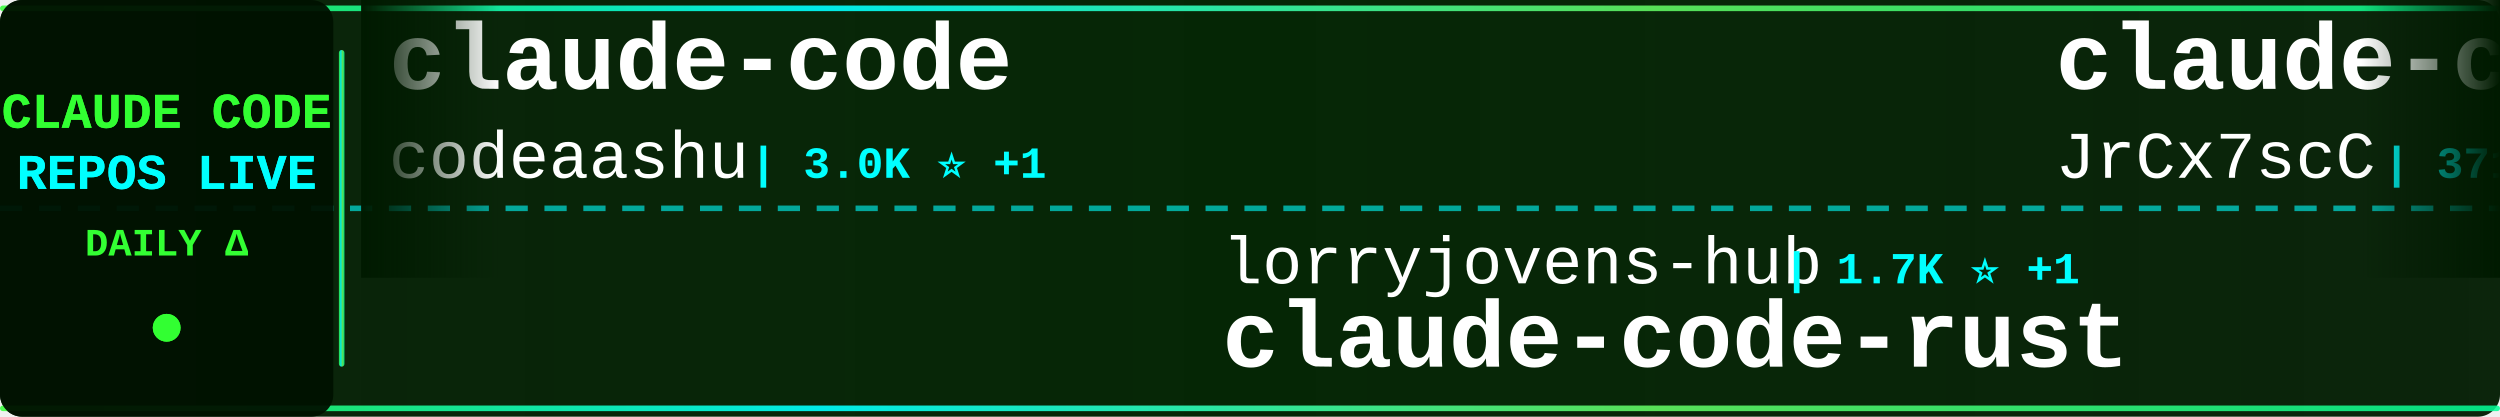
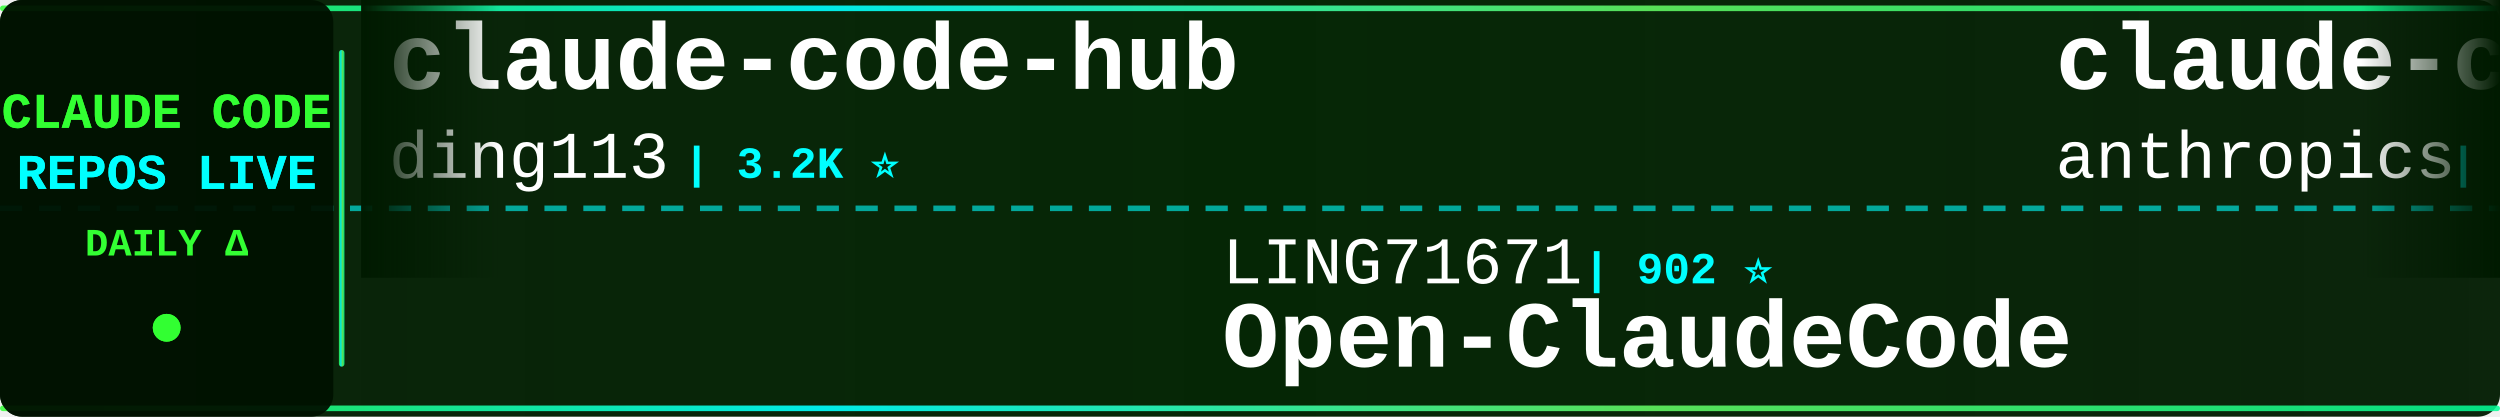
<svg xmlns="http://www.w3.org/2000/svg" width="900" height="150">
  <defs>
    <linearGradient id="tickerBg" x1="0%" y1="0%" x2="100%" y2="0%">
      <stop offset="0%" style="stop-color:#001a00;stop-opacity:0.95" />
      <stop offset="50%" style="stop-color:#002200;stop-opacity:0.98" />
      <stop offset="100%" style="stop-color:#001a00;stop-opacity:0.95" />
    </linearGradient>
    <linearGradient id="borderGrad" x1="0%" y1="0%" x2="100%" y2="0%">
      <stop offset="0%" style="stop-color:#33ff33;stop-opacity:0.85">
        <animate attributeName="stop-opacity" values="0.85;1;0.85" dur="2s" repeatCount="indefinite" />
      </stop>
      <stop offset="33%" style="stop-color:#00ffff;stop-opacity:0.9">
        <animate attributeName="stop-opacity" values="0.9;1;0.9" dur="2.2s" repeatCount="indefinite" />
      </stop>
      <stop offset="66%" style="stop-color:#66ff66;stop-opacity:0.85">
        <animate attributeName="stop-opacity" values="0.85;1;0.85" dur="1.8s" repeatCount="indefinite" />
      </stop>
      <stop offset="100%" style="stop-color:#00ff99;stop-opacity:0.85">
        <animate attributeName="stop-opacity" values="0.85;1;0.85" dur="2s" repeatCount="indefinite" />
      </stop>
    </linearGradient>
    <filter id="textGlow">
      <feGaussianBlur stdDeviation="0.1" result="coloredBlur" />
      <feMerge>
        <feMergeNode in="coloredBlur" />
        <feMergeNode in="SourceGraphic" />
      </feMerge>
    </filter>
    <filter id="metricGlow">
      <feGaussianBlur stdDeviation="0.2" result="coloredBlur" />
      <feMerge>
        <feMergeNode in="coloredBlur" />
        <feMergeNode in="SourceGraphic" />
      </feMerge>
    </filter>
    <linearGradient id="leftFade" x1="0%" y1="0%" x2="100%" y2="0%">
      <stop offset="0%" style="stop-color:#001a00;stop-opacity:1" />
      <stop offset="100%" style="stop-color:#001a00;stop-opacity:0" />
    </linearGradient>
    <linearGradient id="rightFade" x1="0%" y1="0%" x2="100%" y2="0%">
      <stop offset="0%" style="stop-color:#001a00;stop-opacity:0" />
      <stop offset="100%" style="stop-color:#001a00;stop-opacity:1" />
    </linearGradient>
  </defs>
  <rect width="900" height="150" fill="url(#tickerBg)" rx="8" />
  <rect x="0" y="2" width="900" height="2" fill="url(#borderGrad)" rx="1" />
  <rect x="0" y="146" width="900" height="2" fill="url(#borderGrad)" rx="1" />
  <line x1="0" y1="75" x2="900" y2="75" stroke="#00ffff" stroke-width="2" stroke-dasharray="8 6" opacity="0.6" />
  <rect x="0" y="0" width="120" height="150" fill="#001100" opacity="0.95" rx="8" />
  <text x="60" y="46" font-family="'Courier New', monospace" font-size="18" font-weight="bold" fill="#33ff33" text-anchor="middle" filter="url(#textGlow)">
    CLAUDE CODE
  </text>
  <text x="60" y="68" font-family="'Courier New', monospace" font-size="18" font-weight="bold" fill="#00ffff" text-anchor="middle" filter="url(#textGlow)">
    REPOS LIVE
  </text>
  <text x="60" y="92" font-family="'Courier New', monospace" font-size="14" font-weight="bold" fill="#33ff33" text-anchor="middle">
    DAILY Δ
  </text>
  <circle cx="60" cy="118" r="5" fill="#33ff33" filter="url(#metricGlow)">
    <animate attributeName="r" values="4;6;4" dur="1.5s" repeatCount="indefinite" />
    <animate attributeName="opacity" values="0.6;1;0.6" dur="1.5s" repeatCount="indefinite" />
  </circle>
  <rect x="122" y="18" width="2" height="114" fill="url(#borderGrad)" rx="1" />
  <clipPath id="tickerClip">
    <rect x="130" y="0" width="770" height="150" />
  </clipPath>
  <g clip-path="url(#tickerClip)">
    <g id="tickerItems">
      <animateTransform attributeName="transform" attributeType="XML" type="translate" from="0 0" to="-3000 0" dur="54s" repeatCount="indefinite" />
      <g transform="translate(0, 0)">
-         <text x="140" y="32" font-family="'Courier New', monospace" font-size="34" font-weight="bold" fill="#ffffff">claude-code</text>
-         <text x="140" y="64" font-family="'Courier New', monospace" font-size="24" font-weight="normal" fill="#ffffff" opacity="1.0">codeaashu</text>
-         <text x="270" y="64" font-family="'Courier New', monospace" font-size="16" font-weight="bold" fill="#00ffff"> | 3.0K ⭐ +1</text>
+         <text x="140" y="32" font-family="'Courier New', monospace" font-size="34" font-weight="bold" fill="#ffffff">claude-code-hub</text>
+         <text x="140" y="64" font-family="'Courier New', monospace" font-size="24" font-weight="normal" fill="#ffffff" opacity="1.0">ding113</text>
+         <text x="246" y="64" font-family="'Courier New', monospace" font-size="16" font-weight="bold" fill="#00ffff"> | 3.2K ⭐</text>
      </g>
      <g transform="translate(300, 0)">
-         <text x="140" y="102" font-family="'Courier New', monospace" font-size="24" font-weight="normal" fill="#ffffff" opacity="1.0">lorryjovens-hub</text>
-         <text x="342" y="102" font-family="'Courier New', monospace" font-size="16" font-weight="bold" fill="#00ffff"> | 1.7K ⭐ +1</text>
-         <text x="140" y="132" font-family="'Courier New', monospace" font-size="34" font-weight="bold" fill="#ffffff">claude-code-rust</text>
+         <text x="140" y="102" font-family="'Courier New', monospace" font-size="24" font-weight="normal" fill="#ffffff" opacity="1.0">LING71671</text>
+         <text x="270" y="102" font-family="'Courier New', monospace" font-size="16" font-weight="bold" fill="#00ffff"> | 902 ⭐</text>
+         <text x="140" y="132" font-family="'Courier New', monospace" font-size="34" font-weight="bold" fill="#ffffff">Open-ClaudeCode</text>
      </g>
      <g transform="translate(600, 0)">
-         <text x="140" y="32" font-family="'Courier New', monospace" font-size="34" font-weight="bold" fill="#ffffff">claude-code-source</text>
-         <text x="140" y="64" font-family="'Courier New', monospace" font-size="24" font-weight="normal" fill="#ffffff" opacity="1.0">JrCx7scC</text>
-         <text x="258" y="64" font-family="'Courier New', monospace" font-size="16" font-weight="bold" fill="#00ffff"> | 371 ⭐</text>
+         <text x="140" y="32" font-family="'Courier New', monospace" font-size="34" font-weight="bold" fill="#ffffff">claude-code-action</text>
+         <text x="140" y="64" font-family="'Courier New', monospace" font-size="24" font-weight="normal" fill="#ffffff" opacity="1.0">anthropics</text>
+         <text x="282" y="64" font-family="'Courier New', monospace" font-size="16" font-weight="bold" fill="#00ffff"> | 8.2K ⭐ +1</text>
      </g>
      <g transform="translate(900, 0)">
-         <text x="140" y="102" font-family="'Courier New', monospace" font-size="24" font-weight="normal" fill="#ffffff" opacity="1.0">wanshuiyin</text>
-         <text x="282" y="102" font-family="'Courier New', monospace" font-size="16" font-weight="bold" fill="#00ffff"> | 12.7K ⭐ +16</text>
-         <text x="140" y="132" font-family="'Courier New', monospace" font-size="34" font-weight="bold" fill="#ffffff">Auto-claude-code-researc...</text>
+         <text x="140" y="102" font-family="'Courier New', monospace" font-size="24" font-weight="normal" fill="#ffffff" opacity="1.0">rohitg00</text>
+         <text x="258" y="102" font-family="'Courier New', monospace" font-size="16" font-weight="bold" fill="#00ffff"> | 2.2K ⭐ +1</text>
+         <text x="140" y="132" font-family="'Courier New', monospace" font-size="34" font-weight="bold" fill="#ffffff">awesome-claude-code-tool...</text>
      </g>
      <g transform="translate(1200, 0)">
-         <text x="140" y="32" font-family="'Courier New', monospace" font-size="34" font-weight="bold" fill="#ffffff">andrej-karpathy-skills</text>
-         <text x="140" y="64" font-family="'Courier New', monospace" font-size="24" font-weight="normal" fill="#ffffff" opacity="1.0">multica-ai</text>
-         <text x="282" y="64" font-family="'Courier New', monospace" font-size="16" font-weight="bold" fill="#00ffff"> | 183.9K ⭐ +181</text>
+         <text x="140" y="32" font-family="'Courier New', monospace" font-size="34" font-weight="bold" fill="#ffffff">claude-code-best-practic...</text>
+         <text x="140" y="64" font-family="'Courier New', monospace" font-size="24" font-weight="normal" fill="#ffffff" opacity="1.0">shanraisshan</text>
+         <text x="306" y="64" font-family="'Courier New', monospace" font-size="16" font-weight="bold" fill="#00ffff"> | 61.4K ⭐ +26</text>
      </g>
      <g transform="translate(1500, 0)">
-         <text x="140" y="102" font-family="'Courier New', monospace" font-size="24" font-weight="normal" fill="#ffffff" opacity="1.0">Hyper66666</text>
-         <text x="282" y="102" font-family="'Courier New', monospace" font-size="16" font-weight="bold" fill="#00ffff"> | 216 ⭐</text>
-         <text x="140" y="132" font-family="'Courier New', monospace" font-size="34" font-weight="bold" fill="#ffffff">claude-code-sourcemap</text>
+         <text x="140" y="102" font-family="'Courier New', monospace" font-size="24" font-weight="normal" fill="#ffffff" opacity="1.0">feiskyer</text>
+         <text x="258" y="102" font-family="'Courier New', monospace" font-size="16" font-weight="bold" fill="#00ffff"> | 1.6K ⭐</text>
+         <text x="140" y="132" font-family="'Courier New', monospace" font-size="34" font-weight="bold" fill="#ffffff">claude-code-settings</text>
      </g>
      <g transform="translate(1800, 0)">
-         <text x="140" y="32" font-family="'Courier New', monospace" font-size="34" font-weight="bold" fill="#ffffff">claude-code</text>
-         <text x="140" y="64" font-family="'Courier New', monospace" font-size="24" font-weight="normal" fill="#ffffff" opacity="1.0">RishabhK103</text>
-         <text x="294" y="64" font-family="'Courier New', monospace" font-size="16" font-weight="bold" fill="#00ffff"> | 98 ⭐</text>
+         <text x="140" y="32" font-family="'Courier New', monospace" font-size="34" font-weight="bold" fill="#ffffff">awesome-claude-code</text>
+         <text x="140" y="64" font-family="'Courier New', monospace" font-size="24" font-weight="normal" fill="#ffffff" opacity="1.0">jqueryscript</text>
+         <text x="306" y="64" font-family="'Courier New', monospace" font-size="16" font-weight="bold" fill="#00ffff"> | 446 ⭐ +1</text>
      </g>
      <g transform="translate(2100, 0)">
-         <text x="140" y="102" font-family="'Courier New', monospace" font-size="24" font-weight="normal" fill="#ffffff" opacity="1.0">andrew-kramer-inno</text>
-         <text x="378" y="102" font-family="'Courier New', monospace" font-size="16" font-weight="bold" fill="#00ffff"> | 589 ⭐</text>
-         <text x="140" y="132" font-family="'Courier New', monospace" font-size="34" font-weight="bold" fill="#ffffff">claude-code-source-build</text>
+         <text x="140" y="102" font-family="'Courier New', monospace" font-size="24" font-weight="normal" fill="#ffffff" opacity="1.0">tanbiralam</text>
+         <text x="282" y="102" font-family="'Courier New', monospace" font-size="16" font-weight="bold" fill="#00ffff"> | 2.0K ⭐</text>
+         <text x="140" y="132" font-family="'Courier New', monospace" font-size="34" font-weight="bold" fill="#ffffff">claude-code</text>
      </g>
      <g transform="translate(2400, 0)">
-         <text x="140" y="32" font-family="'Courier New', monospace" font-size="34" font-weight="bold" fill="#ffffff">claude-code-guide</text>
-         <text x="140" y="64" font-family="'Courier New', monospace" font-size="24" font-weight="normal" fill="#ffffff" opacity="1.0">zebbern</text>
-         <text x="246" y="64" font-family="'Courier New', monospace" font-size="16" font-weight="bold" fill="#00ffff"> | 4.3K ⭐ +1</text>
+         <text x="140" y="32" font-family="'Courier New', monospace" font-size="34" font-weight="bold" fill="#ffffff">claude-code-showcase</text>
+         <text x="140" y="64" font-family="'Courier New', monospace" font-size="24" font-weight="normal" fill="#ffffff" opacity="1.0">ChrisWiles</text>
+         <text x="282" y="64" font-family="'Courier New', monospace" font-size="16" font-weight="bold" fill="#00ffff"> | 6.0K ⭐</text>
      </g>
      <g transform="translate(2700, 0)">
-         <text x="140" y="102" font-family="'Courier New', monospace" font-size="24" font-weight="normal" fill="#ffffff" opacity="1.0">Alishahryar1</text>
-         <text x="306" y="102" font-family="'Courier New', monospace" font-size="16" font-weight="bold" fill="#00ffff"> | 37.4K ⭐ +66</text>
-         <text x="140" y="132" font-family="'Courier New', monospace" font-size="34" font-weight="bold" fill="#ffffff">free-claude-code</text>
+         <text x="140" y="102" font-family="'Courier New', monospace" font-size="24" font-weight="normal" fill="#ffffff" opacity="1.0">AprilNEA</text>
+         <text x="258" y="102" font-family="'Courier New', monospace" font-size="16" font-weight="bold" fill="#00ffff"> | 387 ⭐</text>
+         <text x="140" y="132" font-family="'Courier New', monospace" font-size="34" font-weight="bold" fill="#ffffff">claude-code-source</text>
      </g>
      <g transform="translate(3000, 0)">
-         <text x="140" y="32" font-family="'Courier New', monospace" font-size="34" font-weight="bold" fill="#ffffff">claude-code</text>
-         <text x="140" y="64" font-family="'Courier New', monospace" font-size="24" font-weight="normal" fill="#ffffff" opacity="1.0">codeaashu</text>
-         <text x="270" y="64" font-family="'Courier New', monospace" font-size="16" font-weight="bold" fill="#00ffff"> | 3.0K ⭐ +1</text>
+         <text x="140" y="32" font-family="'Courier New', monospace" font-size="34" font-weight="bold" fill="#ffffff">claude-code-hub</text>
+         <text x="140" y="64" font-family="'Courier New', monospace" font-size="24" font-weight="normal" fill="#ffffff" opacity="1.0">ding113</text>
+         <text x="246" y="64" font-family="'Courier New', monospace" font-size="16" font-weight="bold" fill="#00ffff"> | 3.2K ⭐</text>
      </g>
      <g transform="translate(3300, 0)">
-         <text x="140" y="102" font-family="'Courier New', monospace" font-size="24" font-weight="normal" fill="#ffffff" opacity="1.0">lorryjovens-hub</text>
-         <text x="342" y="102" font-family="'Courier New', monospace" font-size="16" font-weight="bold" fill="#00ffff"> | 1.7K ⭐ +1</text>
-         <text x="140" y="132" font-family="'Courier New', monospace" font-size="34" font-weight="bold" fill="#ffffff">claude-code-rust</text>
+         <text x="140" y="102" font-family="'Courier New', monospace" font-size="24" font-weight="normal" fill="#ffffff" opacity="1.0">LING71671</text>
+         <text x="270" y="102" font-family="'Courier New', monospace" font-size="16" font-weight="bold" fill="#00ffff"> | 902 ⭐</text>
+         <text x="140" y="132" font-family="'Courier New', monospace" font-size="34" font-weight="bold" fill="#ffffff">Open-ClaudeCode</text>
      </g>
      <g transform="translate(3600, 0)">
-         <text x="140" y="32" font-family="'Courier New', monospace" font-size="34" font-weight="bold" fill="#ffffff">claude-code-source</text>
-         <text x="140" y="64" font-family="'Courier New', monospace" font-size="24" font-weight="normal" fill="#ffffff" opacity="1.0">JrCx7scC</text>
-         <text x="258" y="64" font-family="'Courier New', monospace" font-size="16" font-weight="bold" fill="#00ffff"> | 371 ⭐</text>
+         <text x="140" y="32" font-family="'Courier New', monospace" font-size="34" font-weight="bold" fill="#ffffff">claude-code-action</text>
+         <text x="140" y="64" font-family="'Courier New', monospace" font-size="24" font-weight="normal" fill="#ffffff" opacity="1.0">anthropics</text>
+         <text x="282" y="64" font-family="'Courier New', monospace" font-size="16" font-weight="bold" fill="#00ffff"> | 8.2K ⭐ +1</text>
      </g>
      <g transform="translate(3900, 0)">
-         <text x="140" y="102" font-family="'Courier New', monospace" font-size="24" font-weight="normal" fill="#ffffff" opacity="1.0">wanshuiyin</text>
-         <text x="282" y="102" font-family="'Courier New', monospace" font-size="16" font-weight="bold" fill="#00ffff"> | 12.7K ⭐ +16</text>
-         <text x="140" y="132" font-family="'Courier New', monospace" font-size="34" font-weight="bold" fill="#ffffff">Auto-claude-code-researc...</text>
+         <text x="140" y="102" font-family="'Courier New', monospace" font-size="24" font-weight="normal" fill="#ffffff" opacity="1.0">rohitg00</text>
+         <text x="258" y="102" font-family="'Courier New', monospace" font-size="16" font-weight="bold" fill="#00ffff"> | 2.2K ⭐ +1</text>
+         <text x="140" y="132" font-family="'Courier New', monospace" font-size="34" font-weight="bold" fill="#ffffff">awesome-claude-code-tool...</text>
      </g>
    </g>
  </g>
  <rect x="130" y="0" width="50" height="100" fill="url(#leftFade)" />
  <rect x="850" y="0" width="50" height="100" fill="url(#rightFade)" />
</svg>
